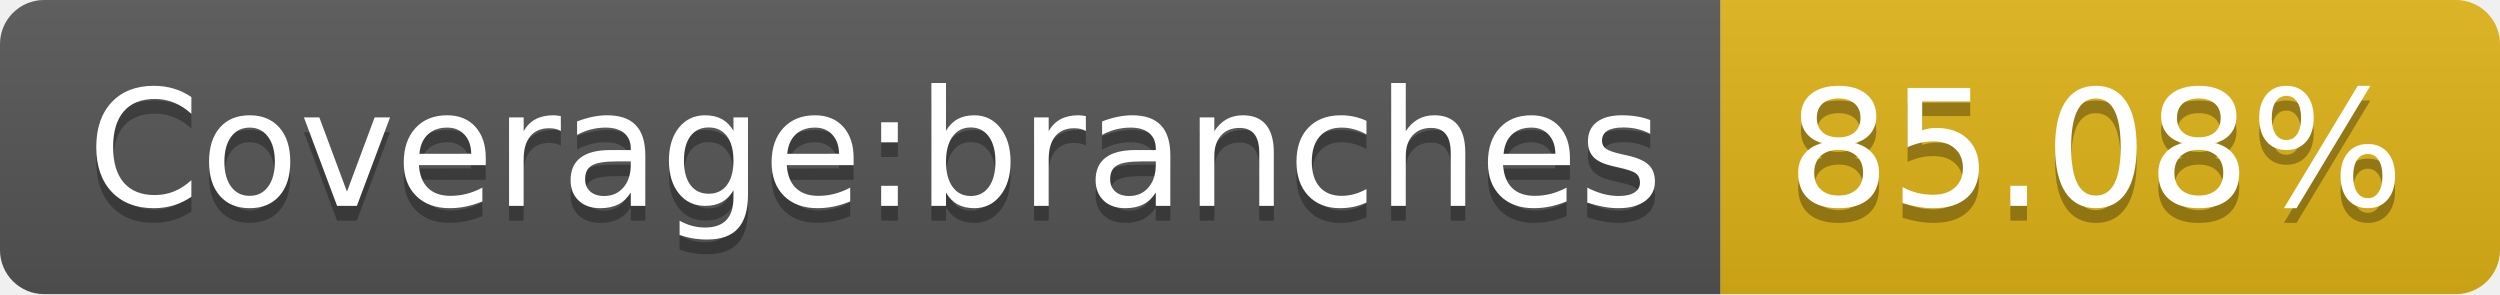
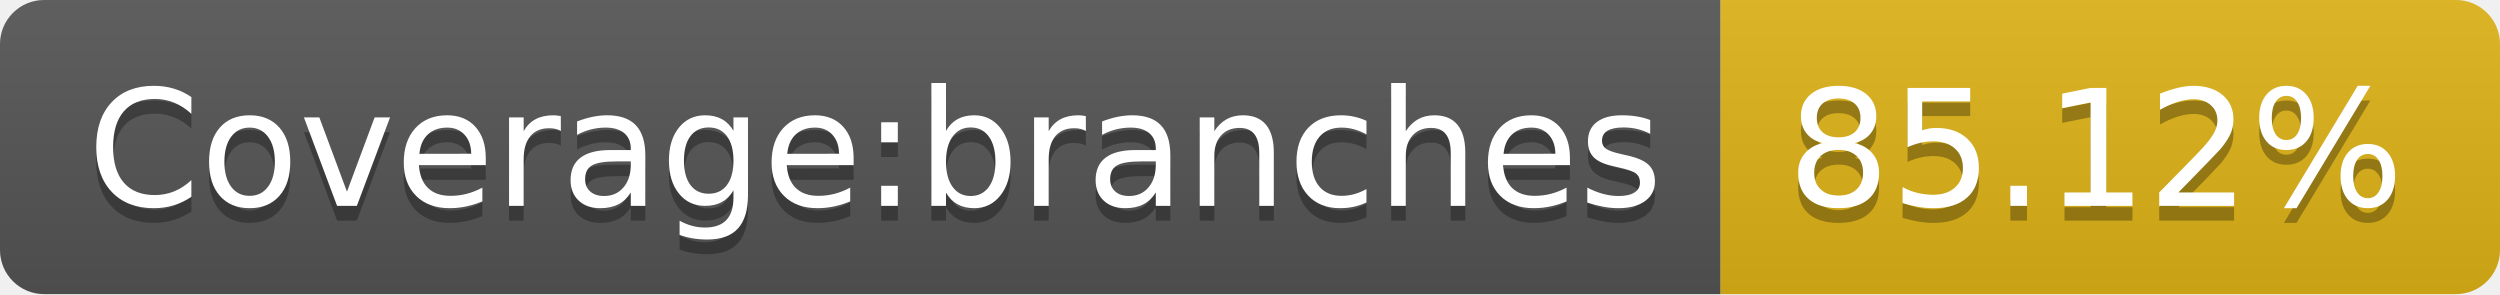
- <svg xmlns="http://www.w3.org/2000/svg" width="170" height="20" role="img" aria-label="Coverage:branches: 85.08%">
+ <svg xmlns="http://www.w3.org/2000/svg" width="170" height="20" role="img" aria-label="Coverage:branches: 85.12%">
  <linearGradient id="s" x2="0" y2="100%">
    <stop offset="0" stop-color="#bbb" stop-opacity=".1" />
    <stop offset="1" stop-opacity=".1" />
  </linearGradient>
  <clipPath id="r">
    <rect width="170" height="20" rx="3" fill="#fff" />
  </clipPath>
  <g clip-path="url(#r)">
    <rect width="117" height="20" fill="#555" />
    <rect x="117" width="53" height="20" fill="#dfb317" />
    <rect width="170" height="20" fill="url(#s)" />
  </g>
  <g fill="#fff" text-anchor="middle" font-family="Verdana,Geneva,DejaVu Sans,sans-serif" text-rendering="geometricPrecision" font-size="110">
    <text aria-hidden="true" x="595" y="150" fill="#010101" fill-opacity=".3" transform="scale(.1)" textLength="1070">Coverage:branches</text>
    <text x="595" y="140" transform="scale(.1)" fill="#fff" textLength="1070">Coverage:branches</text>
-     <text aria-hidden="true" x="1425" y="150" fill="#010101" fill-opacity=".3" transform="scale(.1)" textLength="430">85.08%</text>
-     <text x="1425" y="140" transform="scale(.1)" fill="#fff" textLength="430">85.08%</text>
+     <text aria-hidden="true" x="1425" y="150" fill="#010101" fill-opacity=".3" transform="scale(.1)" textLength="430">85.12%</text>
+     <text x="1425" y="140" transform="scale(.1)" fill="#fff" textLength="430">85.12%</text>
  </g>
</svg>
